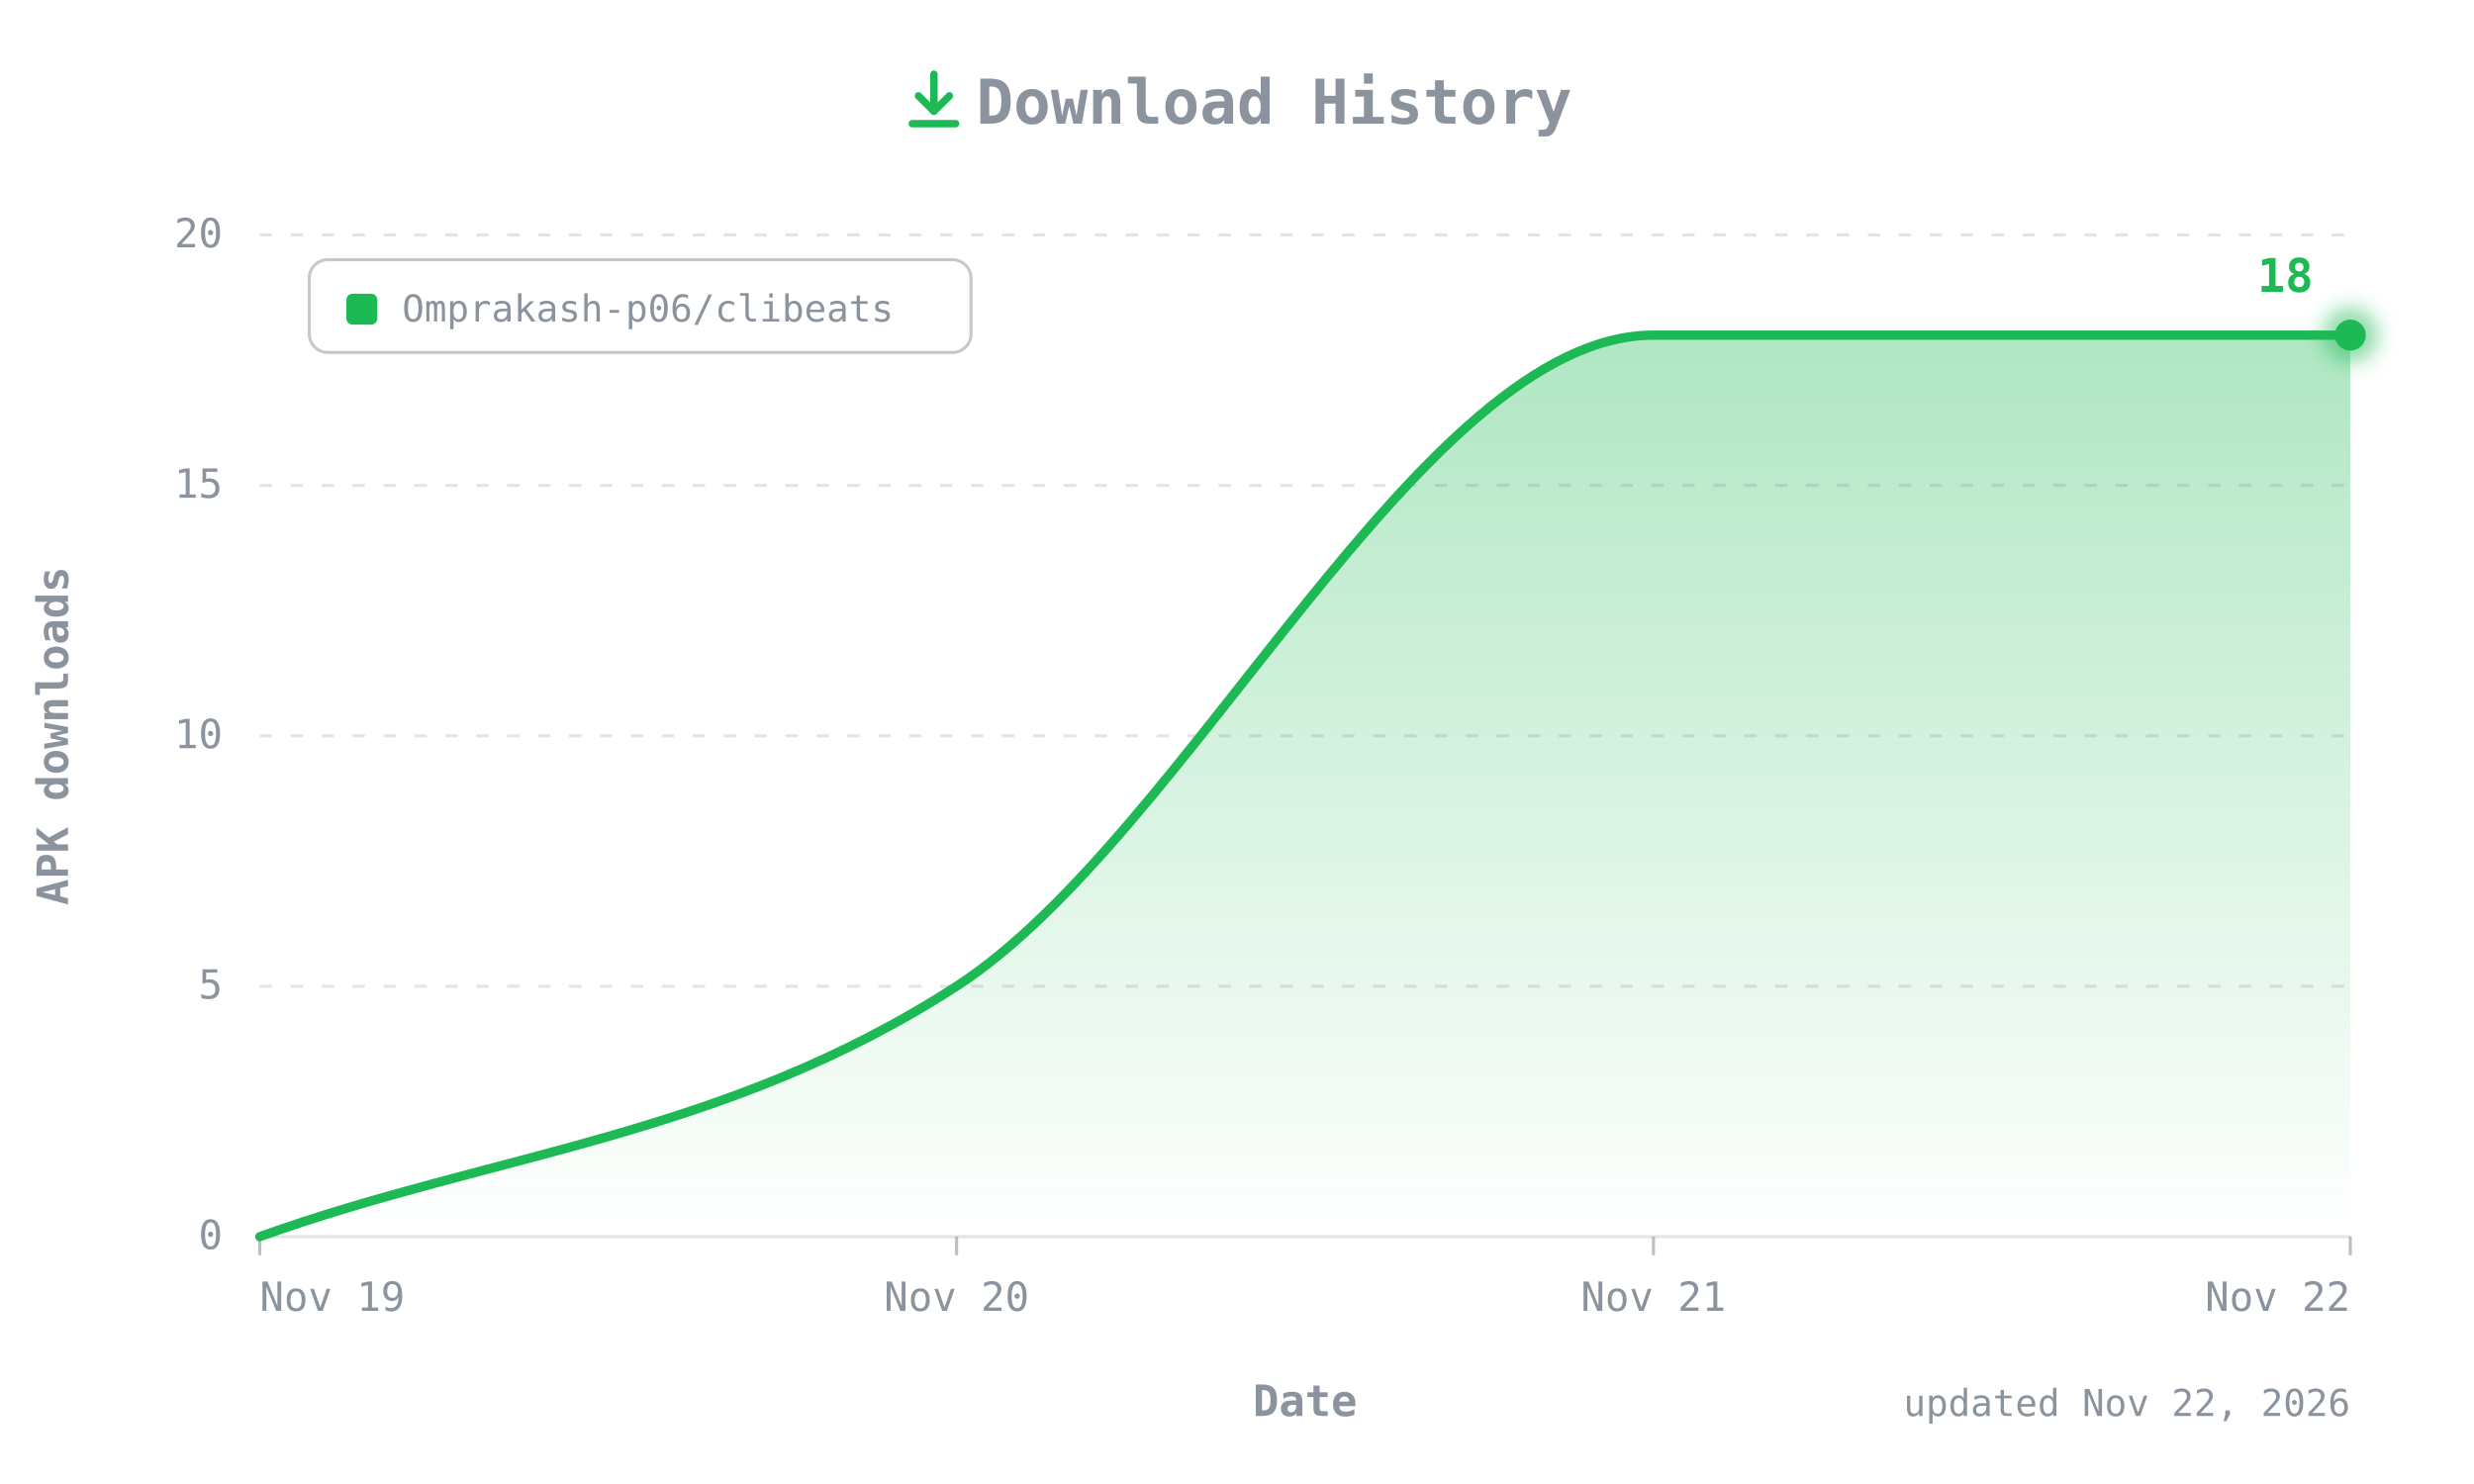
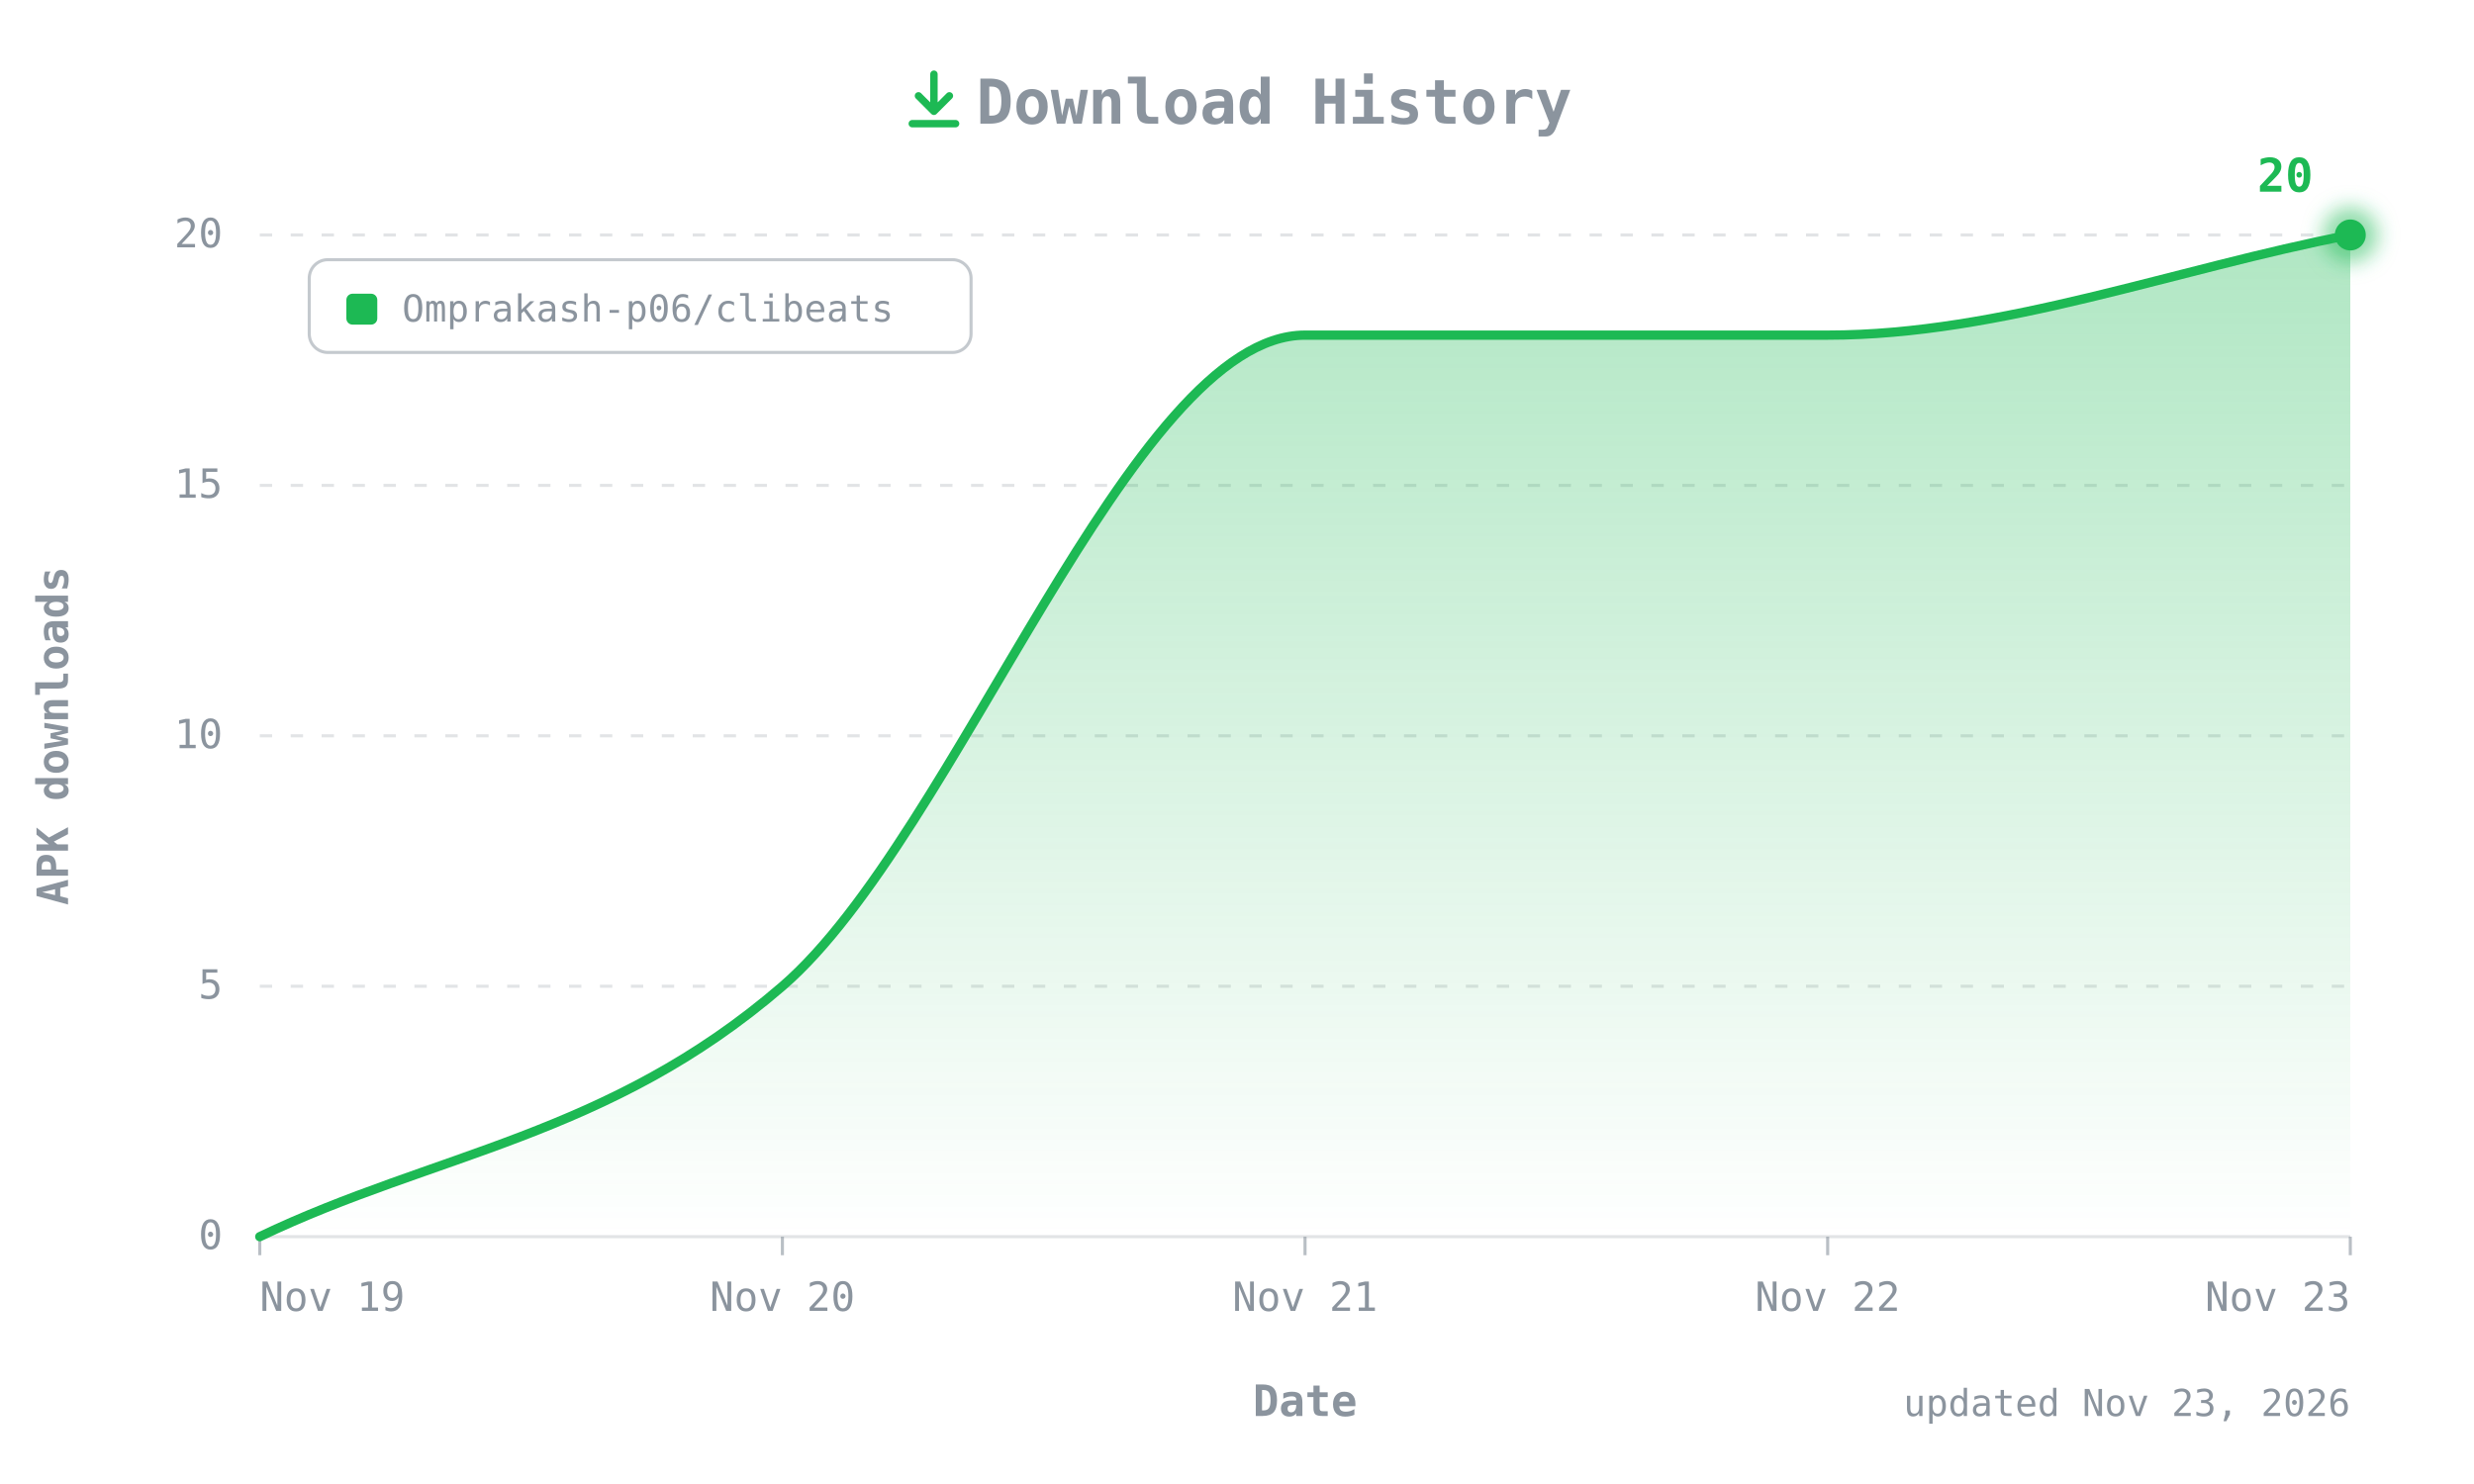
- <svg xmlns="http://www.w3.org/2000/svg" width="800" height="480" viewBox="0 0 800 480" role="img" aria-label="CLIBeats APK downloads over time: 18 total">
+ <svg xmlns="http://www.w3.org/2000/svg" width="800" height="480" viewBox="0 0 800 480" role="img" aria-label="CLIBeats APK downloads over time: 20 total">
  <defs>
    <linearGradient id="fill" x1="0" y1="0" x2="0" y2="1">
      <stop offset="0" stop-color="#1DB954" stop-opacity="0.35" />
      <stop offset="1" stop-color="#1DB954" stop-opacity="0" />
    </linearGradient>
    <filter id="glow" x="-50%" y="-50%" width="200%" height="200%">
      <feGaussianBlur stdDeviation="3" />
    </filter>
  </defs>
  <style>
  text{font-family:ui-monospace, SFMono-Regular, 'JetBrains Mono', Menlo, Consolas, monospace;fill:#8B949E;font-size:13px}
  .title{font-size:20px;font-weight:700}
  .axis{font-size:14px;font-weight:600}
  .value{fill:#1DB954;font-weight:700;font-size:15px}
  .small{font-size:12px}
</style>
  <g transform="translate(292,22)" fill="none" stroke="#1DB954" stroke-width="2.4" stroke-linecap="round" stroke-linejoin="round">
    <path d="M10 2v12M5 9l5 5 5-5M3 18h14" />
  </g>
  <text class="title" x="412" y="40" text-anchor="middle">Download History</text>
  <line x1="84" y1="400" x2="760" y2="400" stroke="#8B949E40" />
  <text x="72" y="404" text-anchor="end">0</text>
  <line x1="84" y1="319" x2="760" y2="319" stroke="#8B949E40" stroke-dasharray="4 6" />
  <text x="72" y="323" text-anchor="end">5</text>
  <line x1="84" y1="238" x2="760" y2="238" stroke="#8B949E40" stroke-dasharray="4 6" />
  <text x="72" y="242" text-anchor="end">10</text>
  <line x1="84" y1="157" x2="760" y2="157" stroke="#8B949E40" stroke-dasharray="4 6" />
  <text x="72" y="161" text-anchor="end">15</text>
  <line x1="84" y1="76" x2="760" y2="76" stroke="#8B949E40" stroke-dasharray="4 6" />
  <text x="72" y="80" text-anchor="end">20</text>
  <text class="axis" transform="translate(22,238) rotate(-90)" text-anchor="middle">APK downloads</text>
  <line x1="84" y1="400" x2="84" y2="406" stroke="#8B949E" stroke-opacity="0.6" />
  <text x="84" y="424" text-anchor="start">Nov 19</text>
-   <line x1="309.333" y1="400" x2="309.333" y2="406" stroke="#8B949E" stroke-opacity="0.6" />
-   <text x="309.333" y="424" text-anchor="middle">Nov 20</text>
-   <line x1="534.667" y1="400" x2="534.667" y2="406" stroke="#8B949E" stroke-opacity="0.6" />
-   <text x="534.667" y="424" text-anchor="middle">Nov 21</text>
+   <line x1="253" y1="400" x2="253" y2="406" stroke="#8B949E" stroke-opacity="0.6" />
+   <text x="253" y="424" text-anchor="middle">Nov 20</text>
+   <line x1="422" y1="400" x2="422" y2="406" stroke="#8B949E" stroke-opacity="0.6" />
+   <text x="422" y="424" text-anchor="middle">Nov 21</text>
+   <line x1="591" y1="400" x2="591" y2="406" stroke="#8B949E" stroke-opacity="0.6" />
+   <text x="591" y="424" text-anchor="middle">Nov 22</text>
  <line x1="760" y1="400" x2="760" y2="406" stroke="#8B949E" stroke-opacity="0.6" />
-   <text x="760" y="424" text-anchor="end">Nov 22</text>
+   <text x="760" y="424" text-anchor="end">Nov 23</text>
  <text class="axis" x="422" y="458" text-anchor="middle">Date</text>
  <g transform="translate(100,84)">
    <rect width="214" height="30" rx="6" fill="none" stroke="#8B949E" stroke-opacity="0.5" />
    <rect x="12" y="11" width="10" height="10" rx="2" fill="#1DB954" />
    <text class="small" x="30" y="20">Omprakash-p06/clibeats</text>
  </g>
-   <path d="M84.0,400.0 C159.1,373.0 234.2,367.6 309.3,319.0 C384.4,270.4 459.6,108.4 534.7,108.4 C609.8,108.4 684.9,108.4 760.0,108.4 L760.0,400 L84.0,400 Z" fill="url(#fill)" />
-   <path d="M84.0,400.0 C159.1,373.0 234.2,367.6 309.3,319.0 C384.4,270.4 459.6,108.4 534.7,108.4 C609.8,108.4 684.9,108.4 760.0,108.4" fill="none" stroke="#1DB954" stroke-width="3" stroke-linecap="round" stroke-linejoin="round" />
-   <circle cx="760" cy="108.4" r="9" fill="#1DB954" opacity="0.5" filter="url(#glow)" />
-   <circle cx="760" cy="108.4" r="5" fill="#1DB954" />
-   <text class="value" x="748" y="94.4" text-anchor="end">18</text>
-   <text class="small" x="760" y="458" text-anchor="end">updated Nov 22, 2026</text>
+   <path d="M84.0,400.0 C140.3,373.0 196.7,367.6 253.0,319.0 C309.3,270.4 365.7,108.4 422.0,108.4 C478.3,108.4 534.7,108.4 591.0,108.4 C647.3,108.4 703.7,86.8 760.0,76.0 L760.0,400 L84.0,400 Z" fill="url(#fill)" />
+   <path d="M84.0,400.0 C140.3,373.0 196.7,367.6 253.0,319.0 C309.3,270.4 365.7,108.4 422.0,108.4 C478.3,108.4 534.7,108.4 591.0,108.4 C647.3,108.4 703.7,86.8 760.0,76.0" fill="none" stroke="#1DB954" stroke-width="3" stroke-linecap="round" stroke-linejoin="round" />
+   <circle cx="760" cy="76" r="9" fill="#1DB954" opacity="0.5" filter="url(#glow)" />
+   <circle cx="760" cy="76" r="5" fill="#1DB954" />
+   <text class="value" x="748" y="62" text-anchor="end">20</text>
+   <text class="small" x="760" y="458" text-anchor="end">updated Nov 23, 2026</text>
</svg>
